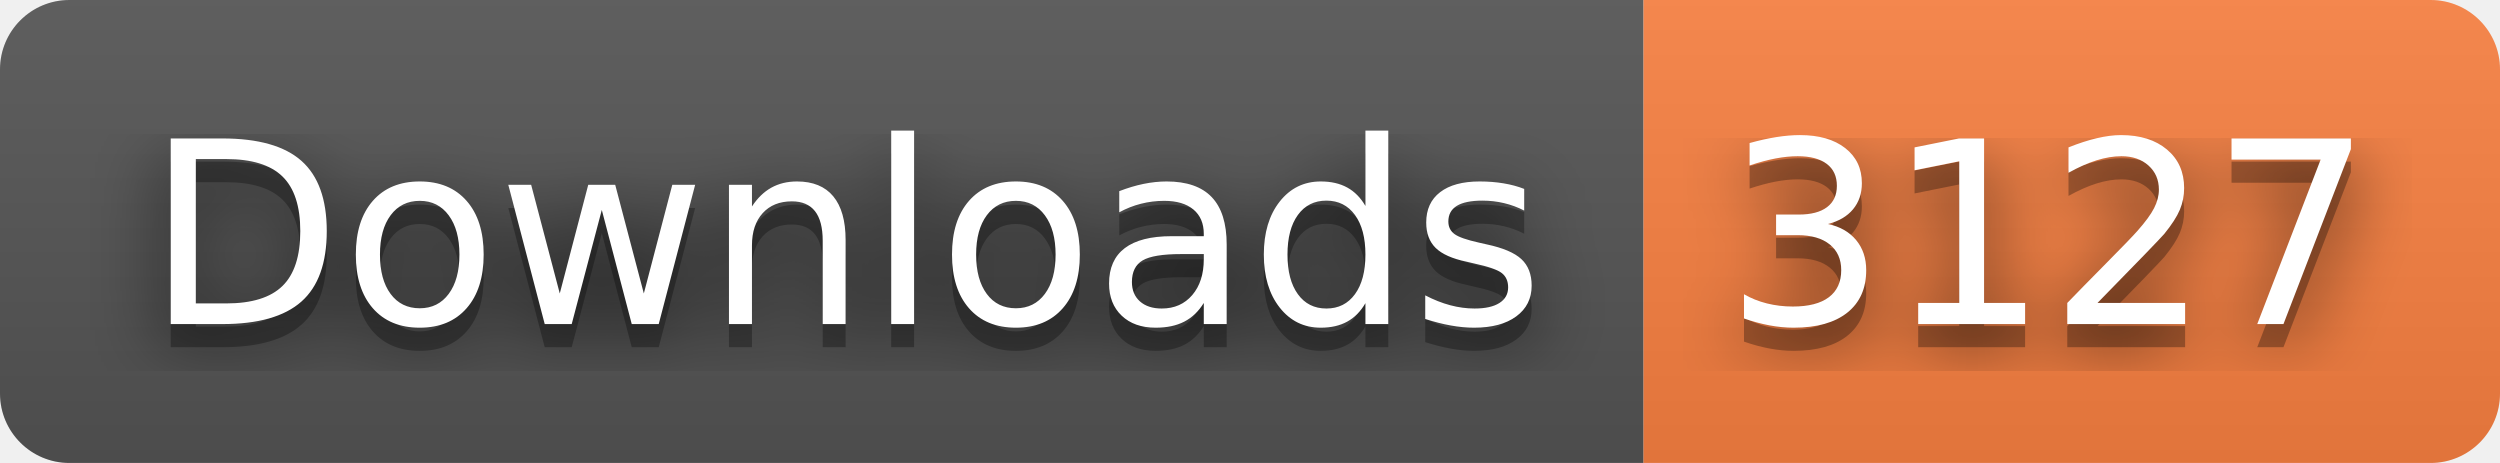
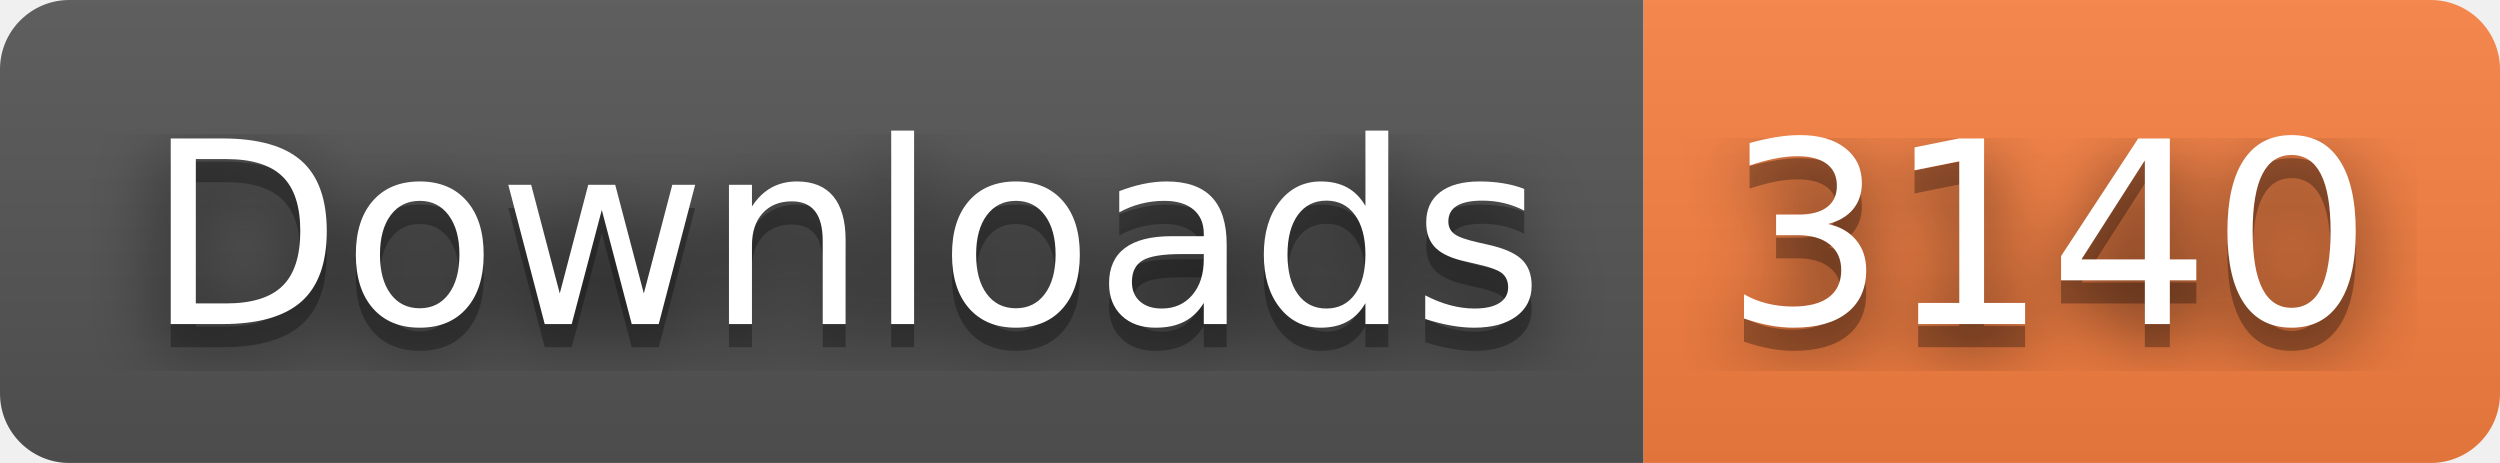
- <svg xmlns="http://www.w3.org/2000/svg" width="108" height="20" role="img" aria-label="Downloads: 3127">
+ <svg xmlns="http://www.w3.org/2000/svg" width="108" height="20" role="img" aria-label="Downloads: 3140">
  <filter id="blur">
    <feGaussianBlur stdDeviation="16" />
  </filter>
  <linearGradient id="s" x2="0" y2="100%">
    <stop offset="0" stop-color="#bbb" stop-opacity=".1" />
    <stop offset="1" stop-opacity=".1" />
  </linearGradient>
  <clipPath id="r">
    <rect width="108" height="20" rx="3" />
  </clipPath>
  <g clip-path="url(#r)">
    <rect width="71" height="20" fill="#555" />
    <rect x="71" width="37" height="20" fill="#fa8142" />
    <rect width="108" height="20" fill="url(#s)" />
  </g>
  <g fill="#fff" text-anchor="middle" font-family="Verdana,Geneva,DejaVu Sans,sans-serif" text-rendering="geometricPrecision" font-size="110">
    <g transform="scale(.1)">
      <g aria-hidden="true" fill="#010101">
        <text x="365" y="150" fill-opacity=".8" filter="url(#blur)" textLength="610">Downloads</text>
        <text x="365" y="150" fill-opacity=".3" textLength="610">Downloads</text>
      </g>
      <text x="365" y="140" textLength="610">Downloads</text>
    </g>
    <g transform="scale(.1)">
      <g aria-hidden="true" fill="#010101">
-         <text x="885" y="150" fill-opacity=".8" filter="url(#blur)" textLength="270">3127</text>
-         <text x="885" y="150" fill-opacity=".3" textLength="270">3127</text>
+         <text x="885" y="150" fill-opacity=".8" filter="url(#blur)" textLength="270">3140</text>
+         <text x="885" y="150" fill-opacity=".3" textLength="270">3140</text>
      </g>
-       <text x="885" y="140" textLength="270">3127</text>
+       <text x="885" y="140" textLength="270">3140</text>
    </g>
  </g>
</svg>
